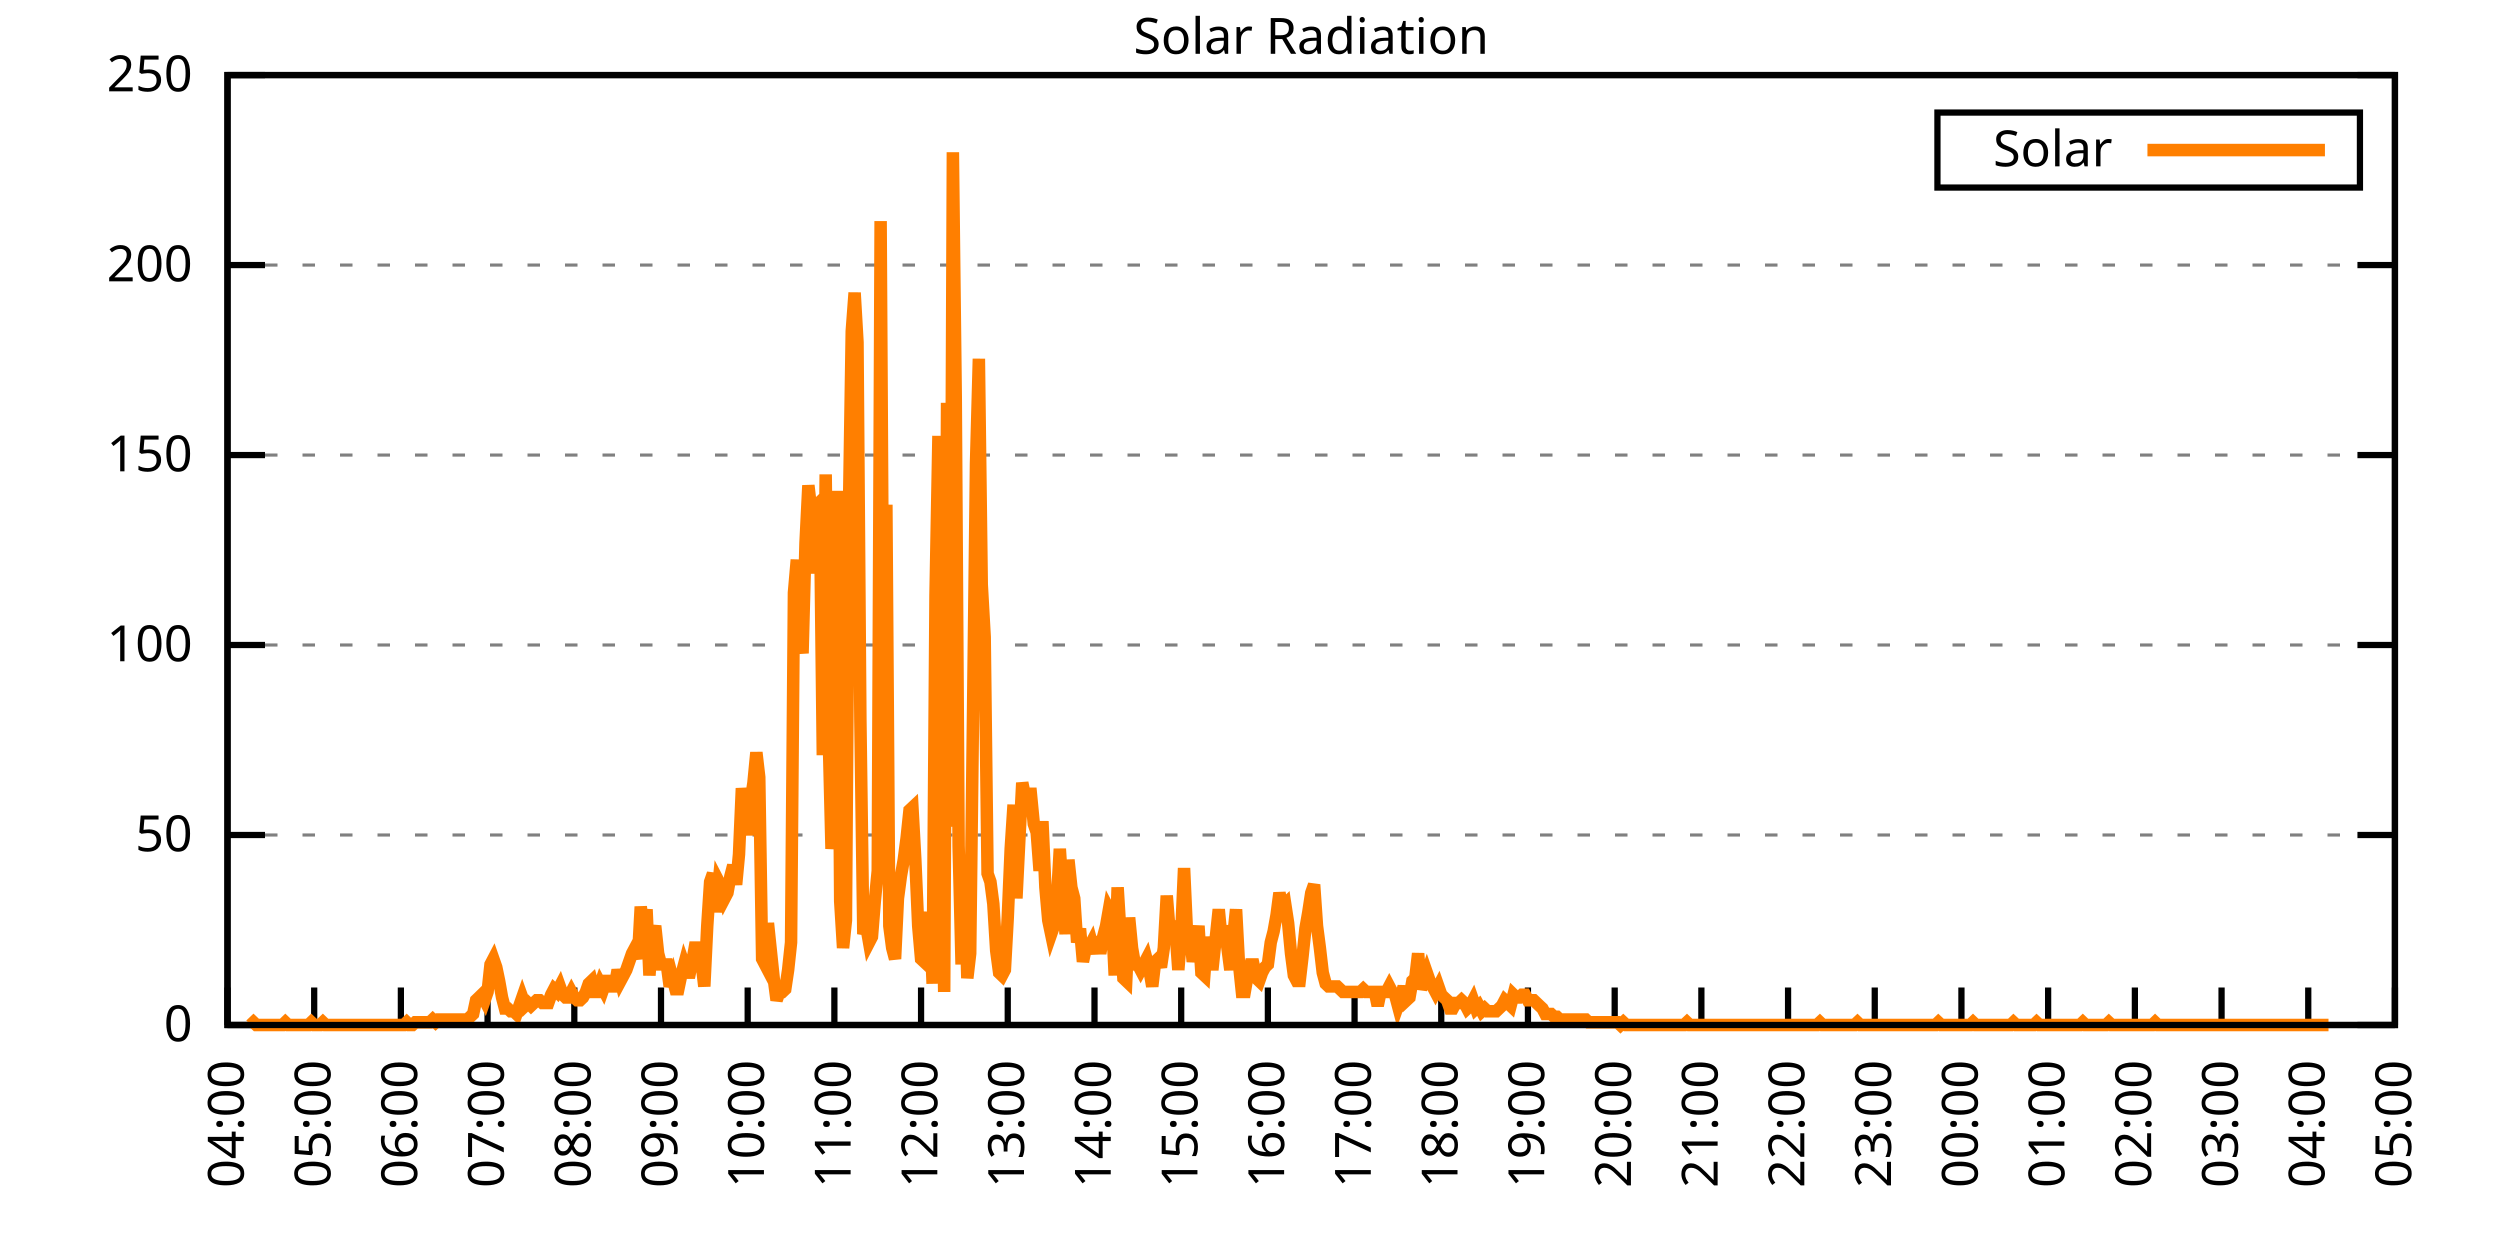
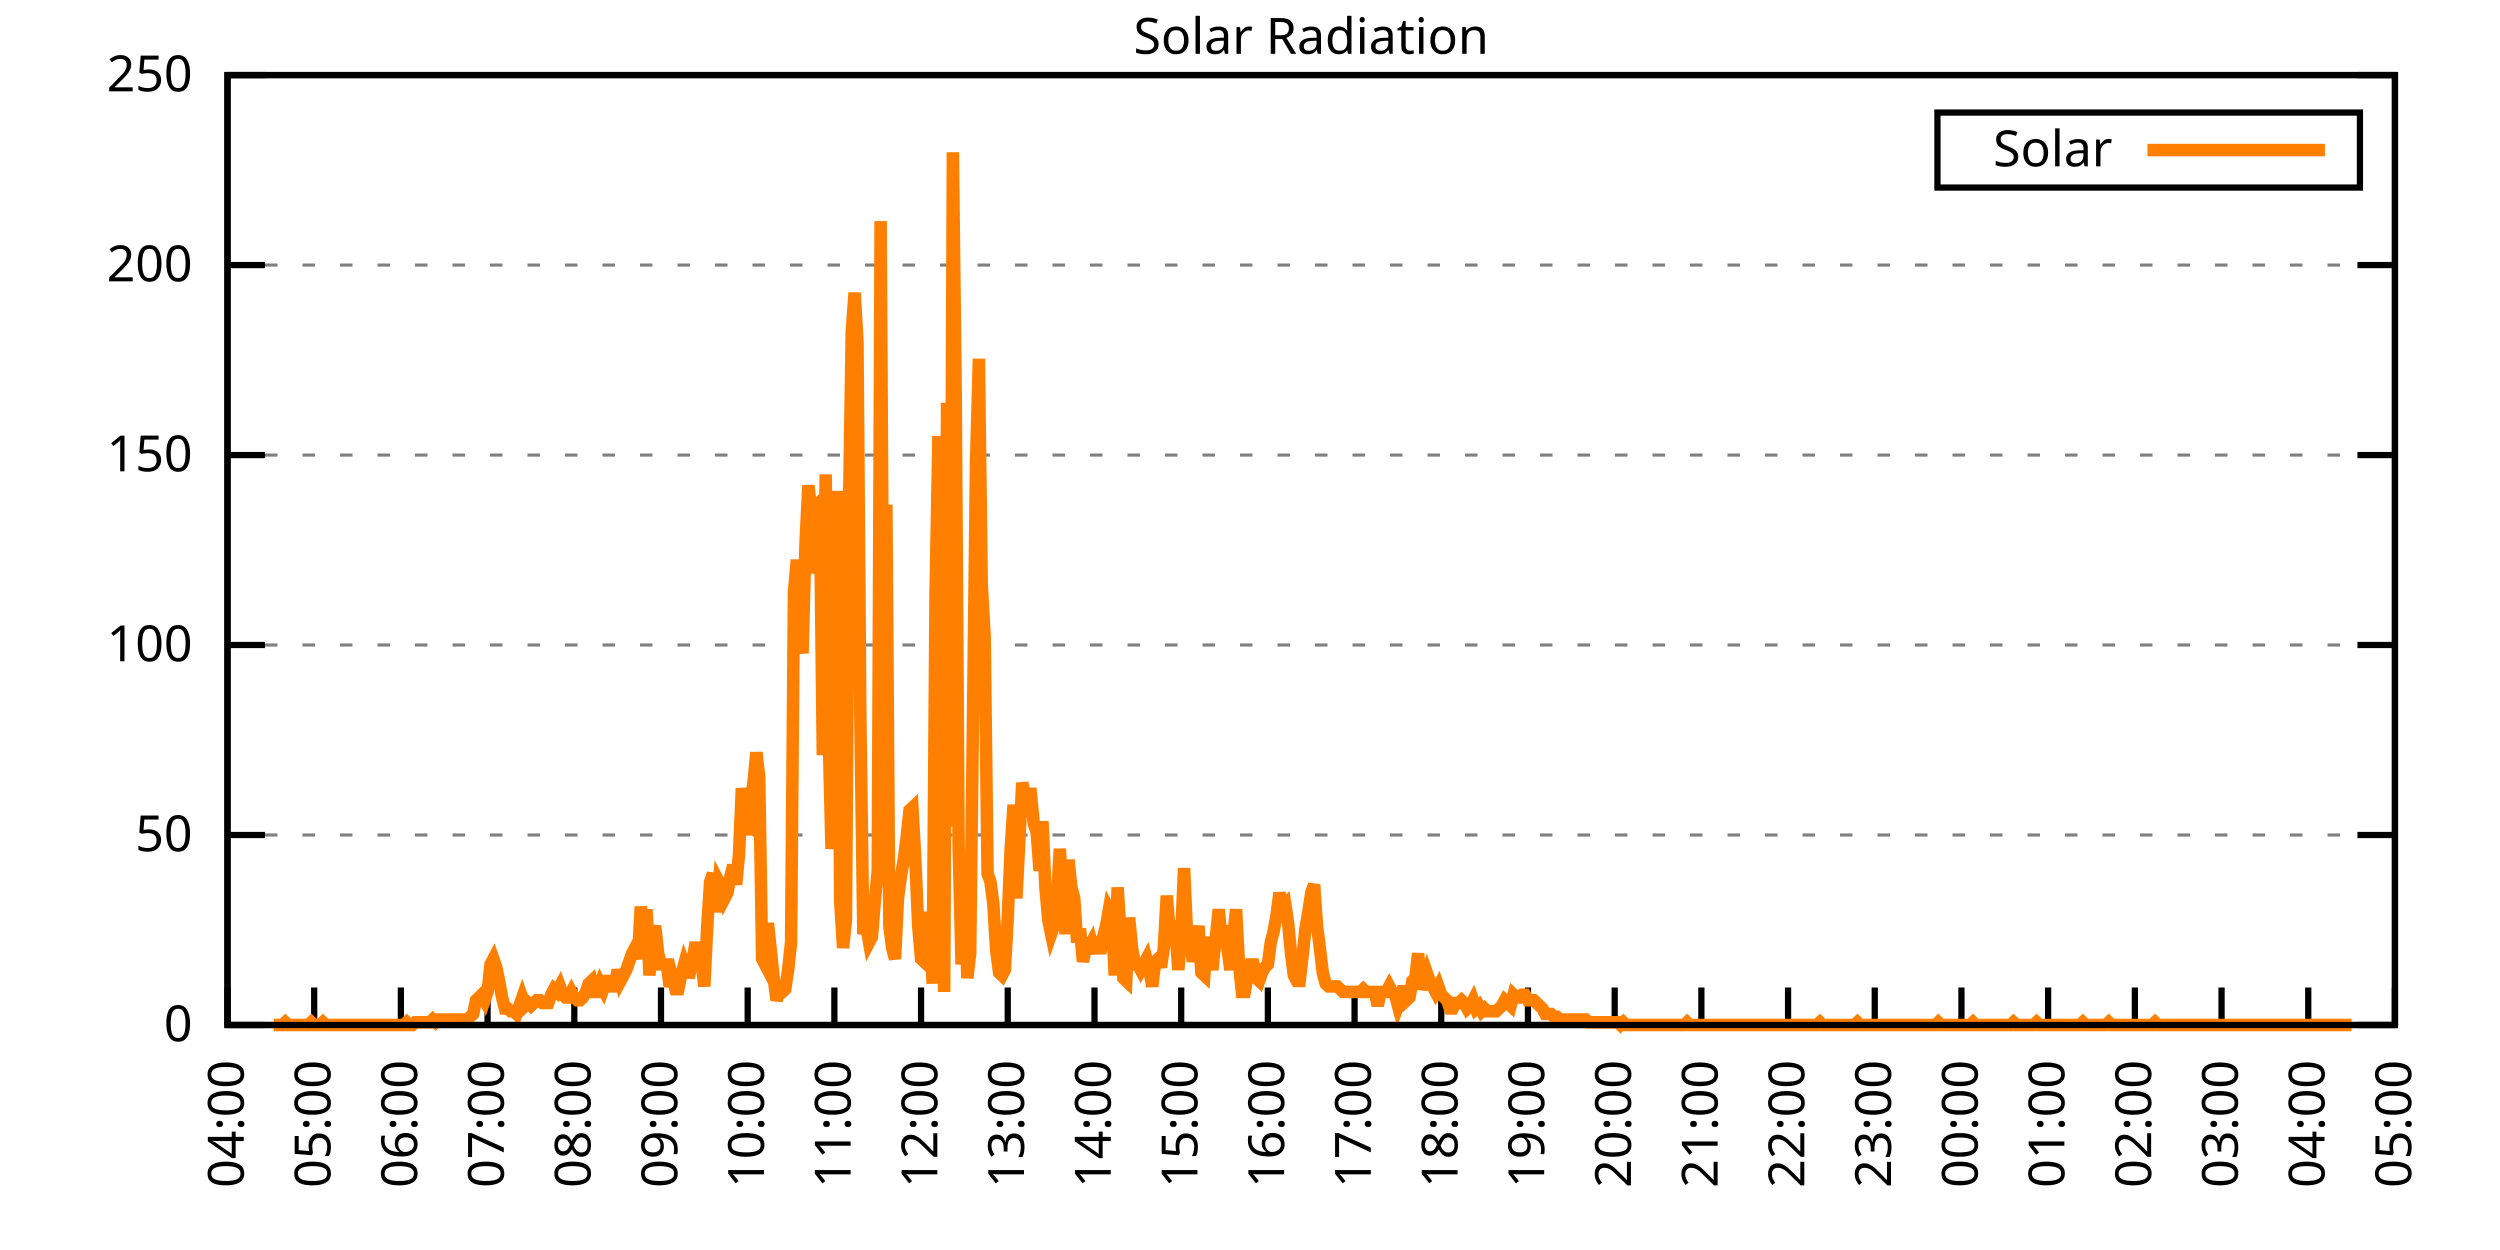
<svg xmlns="http://www.w3.org/2000/svg" xmlns:xlink="http://www.w3.org/1999/xlink" width="400" height="200" viewBox="0 0 400 200">
  <g id="gnuplot_canvas">
    <rect x="0" y="0" width="400" height="200" fill="none" />
    <defs>
      <circle id="gpDot" r="0.5" stroke-width="0.5" stroke="currentColor" />
      <path id="gpPt0" stroke-width="0.333" stroke="currentColor" d="M-1,0 h2 M0,-1 v2" />
      <path id="gpPt1" stroke-width="0.333" stroke="currentColor" d="M-1,-1 L1,1 M1,-1 L-1,1" />
      <path id="gpPt2" stroke-width="0.333" stroke="currentColor" d="M-1,0 L1,0 M0,-1 L0,1 M-1,-1 L1,1 M-1,1 L1,-1" />
      <rect id="gpPt3" stroke-width="0.333" stroke="currentColor" x="-1" y="-1" width="2" height="2" />
      <rect id="gpPt4" stroke-width="0.333" stroke="currentColor" fill="currentColor" x="-1" y="-1" width="2" height="2" />
      <circle id="gpPt5" stroke-width="0.333" stroke="currentColor" cx="0" cy="0" r="1" />
      <use xlink:href="#gpPt5" id="gpPt6" fill="currentColor" stroke="none" />
      <path id="gpPt7" stroke-width="0.333" stroke="currentColor" d="M0,-1.33 L-1.33,0.67 L1.33,0.67 z" />
      <use xlink:href="#gpPt7" id="gpPt8" fill="currentColor" stroke="none" />
      <use xlink:href="#gpPt7" id="gpPt9" stroke="currentColor" transform="rotate(180)" />
      <use xlink:href="#gpPt9" id="gpPt10" fill="currentColor" stroke="none" />
      <use xlink:href="#gpPt3" id="gpPt11" stroke="currentColor" transform="rotate(45)" />
      <use xlink:href="#gpPt11" id="gpPt12" fill="currentColor" stroke="none" />
      <path id="gpPt13" stroke-width="0.333" stroke="currentColor" d="M0,1.330 L1.265,0.411 L0.782,-1.067 L-0.782,-1.076 L-1.265,0.411 z" />
      <use xlink:href="#gpPt13" id="gpPt14" fill="currentColor" stroke="none" />
      <filter id="textbox" filterUnits="objectBoundingBox" x="0" y="0" height="1" width="1">
        <feFlood flood-color="white" flood-opacity="1" result="bgnd" />
        <feComposite in="SourceGraphic" in2="bgnd" operator="atop" />
      </filter>
      <filter id="greybox" filterUnits="objectBoundingBox" x="0" y="0" height="1" width="1">
        <feFlood flood-color="lightgrey" flood-opacity="1" result="grey" />
        <feComposite in="SourceGraphic" in2="grey" operator="atop" />
      </filter>
    </defs>
    <g fill="none" color="white" stroke="currentColor" stroke-width="1.00" stroke-linecap="butt" stroke-linejoin="miter">
</g>
    <g fill="none" color="black" stroke="currentColor" stroke-width="1.00" stroke-linecap="butt" stroke-linejoin="miter">
      <g stroke="none" shape-rendering="crispEdges">
        <polygon fill="rgb(255, 255, 255)" points="36.40,164.00 383.18,164.00 383.18,12.02 36.40,12.02 " />
      </g>
    </g>
    <g fill="none" color="black" stroke="currentColor" stroke-width="1.00" stroke-linecap="butt" stroke-linejoin="miter">
</g>
    <g fill="none" color="black" stroke="black" stroke-width="0.50" stroke-linecap="butt" stroke-linejoin="miter">
</g>
    <g fill="none" color="gray" stroke="currentColor" stroke-width="0.50" stroke-linecap="butt" stroke-linejoin="miter">
      <path stroke="gray" stroke-dasharray="2,4" class="gridline" d="M36.40,164.00 L383.19,164.00  " />
    </g>
    <g fill="none" color="gray" stroke="gray" stroke-width="1.00" stroke-linecap="butt" stroke-linejoin="miter">
</g>
    <g fill="none" color="black" stroke="currentColor" stroke-width="1.00" stroke-linecap="butt" stroke-linejoin="miter">
      <path stroke="black" d="M36.40,164.00 L42.40,164.00 M383.19,164.00 L377.19,164.00  " />
      <g transform="translate(30.80,166.60)" stroke="none" fill="black" font-family="Sans" font-size="8.00" text-anchor="end">
        <text>
          <tspan font-family="Sans"> 0</tspan>
        </text>
      </g>
    </g>
    <g fill="none" color="black" stroke="currentColor" stroke-width="1.00" stroke-linecap="butt" stroke-linejoin="miter">
</g>
    <g fill="none" color="black" stroke="black" stroke-width="0.50" stroke-linecap="butt" stroke-linejoin="miter">
</g>
    <g fill="none" color="gray" stroke="currentColor" stroke-width="0.50" stroke-linecap="butt" stroke-linejoin="miter">
      <path stroke="gray" stroke-dasharray="2,4" class="gridline" d="M36.40,133.60 L383.19,133.60  " />
    </g>
    <g fill="none" color="gray" stroke="gray" stroke-width="1.00" stroke-linecap="butt" stroke-linejoin="miter">
</g>
    <g fill="none" color="black" stroke="currentColor" stroke-width="1.00" stroke-linecap="butt" stroke-linejoin="miter">
      <path stroke="black" d="M36.40,133.60 L42.40,133.60 M383.19,133.60 L377.19,133.60  " />
      <g transform="translate(30.80,136.20)" stroke="none" fill="black" font-family="Sans" font-size="8.00" text-anchor="end">
        <text>
          <tspan font-family="Sans"> 50</tspan>
        </text>
      </g>
    </g>
    <g fill="none" color="black" stroke="currentColor" stroke-width="1.00" stroke-linecap="butt" stroke-linejoin="miter">
</g>
    <g fill="none" color="black" stroke="black" stroke-width="0.50" stroke-linecap="butt" stroke-linejoin="miter">
</g>
    <g fill="none" color="gray" stroke="currentColor" stroke-width="0.50" stroke-linecap="butt" stroke-linejoin="miter">
      <path stroke="gray" stroke-dasharray="2,4" class="gridline" d="M36.40,103.20 L383.19,103.20  " />
    </g>
    <g fill="none" color="gray" stroke="gray" stroke-width="1.00" stroke-linecap="butt" stroke-linejoin="miter">
</g>
    <g fill="none" color="black" stroke="currentColor" stroke-width="1.00" stroke-linecap="butt" stroke-linejoin="miter">
      <path stroke="black" d="M36.40,103.20 L42.40,103.20 M383.19,103.20 L377.19,103.20  " />
      <g transform="translate(30.80,105.80)" stroke="none" fill="black" font-family="Sans" font-size="8.00" text-anchor="end">
        <text>
          <tspan font-family="Sans"> 100</tspan>
        </text>
      </g>
    </g>
    <g fill="none" color="black" stroke="currentColor" stroke-width="1.00" stroke-linecap="butt" stroke-linejoin="miter">
</g>
    <g fill="none" color="black" stroke="black" stroke-width="0.50" stroke-linecap="butt" stroke-linejoin="miter">
</g>
    <g fill="none" color="gray" stroke="currentColor" stroke-width="0.50" stroke-linecap="butt" stroke-linejoin="miter">
      <path stroke="gray" stroke-dasharray="2,4" class="gridline" d="M36.40,72.81 L383.19,72.81  " />
    </g>
    <g fill="none" color="gray" stroke="gray" stroke-width="1.00" stroke-linecap="butt" stroke-linejoin="miter">
</g>
    <g fill="none" color="black" stroke="currentColor" stroke-width="1.00" stroke-linecap="butt" stroke-linejoin="miter">
      <path stroke="black" d="M36.40,72.81 L42.40,72.81 M383.19,72.81 L377.19,72.81  " />
      <g transform="translate(30.80,75.41)" stroke="none" fill="black" font-family="Sans" font-size="8.00" text-anchor="end">
        <text>
          <tspan font-family="Sans"> 150</tspan>
        </text>
      </g>
    </g>
    <g fill="none" color="black" stroke="currentColor" stroke-width="1.00" stroke-linecap="butt" stroke-linejoin="miter">
</g>
    <g fill="none" color="black" stroke="black" stroke-width="0.50" stroke-linecap="butt" stroke-linejoin="miter">
</g>
    <g fill="none" color="gray" stroke="currentColor" stroke-width="0.50" stroke-linecap="butt" stroke-linejoin="miter">
      <path stroke="gray" stroke-dasharray="2,4" class="gridline" d="M36.40,42.41 L383.19,42.41  " />
    </g>
    <g fill="none" color="gray" stroke="gray" stroke-width="1.00" stroke-linecap="butt" stroke-linejoin="miter">
</g>
    <g fill="none" color="black" stroke="currentColor" stroke-width="1.00" stroke-linecap="butt" stroke-linejoin="miter">
      <path stroke="black" d="M36.40,42.41 L42.40,42.41 M383.19,42.41 L377.19,42.41  " />
      <g transform="translate(30.80,45.01)" stroke="none" fill="black" font-family="Sans" font-size="8.00" text-anchor="end">
        <text>
          <tspan font-family="Sans"> 200</tspan>
        </text>
      </g>
    </g>
    <g fill="none" color="black" stroke="currentColor" stroke-width="1.00" stroke-linecap="butt" stroke-linejoin="miter">
</g>
    <g fill="none" color="black" stroke="black" stroke-width="0.50" stroke-linecap="butt" stroke-linejoin="miter">
</g>
    <g fill="none" color="gray" stroke="currentColor" stroke-width="0.50" stroke-linecap="butt" stroke-linejoin="miter">
      <path stroke="gray" stroke-dasharray="2,4" class="gridline" d="M36.40,12.01 L383.19,12.01  " />
    </g>
    <g fill="none" color="gray" stroke="gray" stroke-width="1.00" stroke-linecap="butt" stroke-linejoin="miter">
</g>
    <g fill="none" color="black" stroke="currentColor" stroke-width="1.00" stroke-linecap="butt" stroke-linejoin="miter">
      <path stroke="black" d="M36.40,12.01 L42.40,12.01 M383.19,12.01 L377.19,12.01  " />
      <g transform="translate(30.80,14.61)" stroke="none" fill="black" font-family="Sans" font-size="8.00" text-anchor="end">
        <text>
          <tspan font-family="Sans"> 250</tspan>
        </text>
      </g>
    </g>
    <g fill="none" color="black" stroke="currentColor" stroke-width="1.00" stroke-linecap="butt" stroke-linejoin="miter">
      <path stroke="black" d="M36.40,164.00 L36.40,158.00  " />
      <g transform="translate(39.00,169.60) rotate(270.00)" stroke="none" fill="black" font-family="Sans" font-size="8.00" text-anchor="end">
        <text>
          <tspan font-family="Sans">04:00</tspan>
        </text>
      </g>
    </g>
    <g fill="none" color="black" stroke="currentColor" stroke-width="1.00" stroke-linecap="butt" stroke-linejoin="miter">
      <path stroke="black" d="M50.27,164.00 L50.27,158.00  " />
      <g transform="translate(52.87,169.60) rotate(270.00)" stroke="none" fill="black" font-family="Sans" font-size="8.00" text-anchor="end">
        <text>
          <tspan font-family="Sans">05:00</tspan>
        </text>
      </g>
    </g>
    <g fill="none" color="black" stroke="currentColor" stroke-width="1.00" stroke-linecap="butt" stroke-linejoin="miter">
      <path stroke="black" d="M64.14,164.00 L64.14,158.00  " />
      <g transform="translate(66.74,169.60) rotate(270.00)" stroke="none" fill="black" font-family="Sans" font-size="8.00" text-anchor="end">
        <text>
          <tspan font-family="Sans">06:00</tspan>
        </text>
      </g>
    </g>
    <g fill="none" color="black" stroke="currentColor" stroke-width="1.00" stroke-linecap="butt" stroke-linejoin="miter">
      <path stroke="black" d="M78.01,164.00 L78.01,158.00  " />
      <g transform="translate(80.61,169.60) rotate(270.00)" stroke="none" fill="black" font-family="Sans" font-size="8.00" text-anchor="end">
        <text>
          <tspan font-family="Sans">07:00</tspan>
        </text>
      </g>
    </g>
    <g fill="none" color="black" stroke="currentColor" stroke-width="1.00" stroke-linecap="butt" stroke-linejoin="miter">
      <path stroke="black" d="M91.89,164.00 L91.89,158.00  " />
      <g transform="translate(94.49,169.60) rotate(270.00)" stroke="none" fill="black" font-family="Sans" font-size="8.00" text-anchor="end">
        <text>
          <tspan font-family="Sans">08:00</tspan>
        </text>
      </g>
    </g>
    <g fill="none" color="black" stroke="currentColor" stroke-width="1.00" stroke-linecap="butt" stroke-linejoin="miter">
      <path stroke="black" d="M105.76,164.00 L105.76,158.00  " />
      <g transform="translate(108.36,169.60) rotate(270.00)" stroke="none" fill="black" font-family="Sans" font-size="8.00" text-anchor="end">
        <text>
          <tspan font-family="Sans">09:00</tspan>
        </text>
      </g>
    </g>
    <g fill="none" color="black" stroke="currentColor" stroke-width="1.00" stroke-linecap="butt" stroke-linejoin="miter">
      <path stroke="black" d="M119.63,164.00 L119.63,158.00  " />
      <g transform="translate(122.23,169.60) rotate(270.00)" stroke="none" fill="black" font-family="Sans" font-size="8.00" text-anchor="end">
        <text>
          <tspan font-family="Sans">10:00</tspan>
        </text>
      </g>
    </g>
    <g fill="none" color="black" stroke="currentColor" stroke-width="1.00" stroke-linecap="butt" stroke-linejoin="miter">
      <path stroke="black" d="M133.50,164.00 L133.50,158.00  " />
      <g transform="translate(136.10,169.60) rotate(270.00)" stroke="none" fill="black" font-family="Sans" font-size="8.00" text-anchor="end">
        <text>
          <tspan font-family="Sans">11:00</tspan>
        </text>
      </g>
    </g>
    <g fill="none" color="black" stroke="currentColor" stroke-width="1.00" stroke-linecap="butt" stroke-linejoin="miter">
      <path stroke="black" d="M147.37,164.00 L147.37,158.00  " />
      <g transform="translate(149.97,169.60) rotate(270.00)" stroke="none" fill="black" font-family="Sans" font-size="8.00" text-anchor="end">
        <text>
          <tspan font-family="Sans">12:00</tspan>
        </text>
      </g>
    </g>
    <g fill="none" color="black" stroke="currentColor" stroke-width="1.00" stroke-linecap="butt" stroke-linejoin="miter">
      <path stroke="black" d="M161.24,164.00 L161.24,158.00  " />
      <g transform="translate(163.84,169.60) rotate(270.00)" stroke="none" fill="black" font-family="Sans" font-size="8.00" text-anchor="end">
        <text>
          <tspan font-family="Sans">13:00</tspan>
        </text>
      </g>
    </g>
    <g fill="none" color="black" stroke="currentColor" stroke-width="1.00" stroke-linecap="butt" stroke-linejoin="miter">
      <path stroke="black" d="M175.12,164.00 L175.12,158.00  " />
      <g transform="translate(177.72,169.60) rotate(270.00)" stroke="none" fill="black" font-family="Sans" font-size="8.00" text-anchor="end">
        <text>
          <tspan font-family="Sans">14:00</tspan>
        </text>
      </g>
    </g>
    <g fill="none" color="black" stroke="currentColor" stroke-width="1.00" stroke-linecap="butt" stroke-linejoin="miter">
      <path stroke="black" d="M188.99,164.00 L188.99,158.00  " />
      <g transform="translate(191.59,169.60) rotate(270.00)" stroke="none" fill="black" font-family="Sans" font-size="8.00" text-anchor="end">
        <text>
          <tspan font-family="Sans">15:00</tspan>
        </text>
      </g>
    </g>
    <g fill="none" color="black" stroke="currentColor" stroke-width="1.00" stroke-linecap="butt" stroke-linejoin="miter">
      <path stroke="black" d="M202.86,164.00 L202.86,158.00  " />
      <g transform="translate(205.46,169.60) rotate(270.00)" stroke="none" fill="black" font-family="Sans" font-size="8.00" text-anchor="end">
        <text>
          <tspan font-family="Sans">16:00</tspan>
        </text>
      </g>
    </g>
    <g fill="none" color="black" stroke="currentColor" stroke-width="1.00" stroke-linecap="butt" stroke-linejoin="miter">
      <path stroke="black" d="M216.73,164.00 L216.73,158.00  " />
      <g transform="translate(219.33,169.60) rotate(270.00)" stroke="none" fill="black" font-family="Sans" font-size="8.00" text-anchor="end">
        <text>
          <tspan font-family="Sans">17:00</tspan>
        </text>
      </g>
    </g>
    <g fill="none" color="black" stroke="currentColor" stroke-width="1.00" stroke-linecap="butt" stroke-linejoin="miter">
      <path stroke="black" d="M230.60,164.00 L230.60,158.00  " />
      <g transform="translate(233.20,169.60) rotate(270.00)" stroke="none" fill="black" font-family="Sans" font-size="8.00" text-anchor="end">
        <text>
          <tspan font-family="Sans">18:00</tspan>
        </text>
      </g>
    </g>
    <g fill="none" color="black" stroke="currentColor" stroke-width="1.00" stroke-linecap="butt" stroke-linejoin="miter">
      <path stroke="black" d="M244.47,164.00 L244.47,158.00  " />
      <g transform="translate(247.07,169.60) rotate(270.00)" stroke="none" fill="black" font-family="Sans" font-size="8.00" text-anchor="end">
        <text>
          <tspan font-family="Sans">19:00</tspan>
        </text>
      </g>
    </g>
    <g fill="none" color="black" stroke="currentColor" stroke-width="1.00" stroke-linecap="butt" stroke-linejoin="miter">
      <path stroke="black" d="M258.35,164.00 L258.35,158.00  " />
      <g transform="translate(260.95,169.60) rotate(270.00)" stroke="none" fill="black" font-family="Sans" font-size="8.00" text-anchor="end">
        <text>
          <tspan font-family="Sans">20:00</tspan>
        </text>
      </g>
    </g>
    <g fill="none" color="black" stroke="currentColor" stroke-width="1.00" stroke-linecap="butt" stroke-linejoin="miter">
      <path stroke="black" d="M272.22,164.00 L272.22,158.00  " />
      <g transform="translate(274.82,169.60) rotate(270.00)" stroke="none" fill="black" font-family="Sans" font-size="8.00" text-anchor="end">
        <text>
          <tspan font-family="Sans">21:00</tspan>
        </text>
      </g>
    </g>
    <g fill="none" color="black" stroke="currentColor" stroke-width="1.00" stroke-linecap="butt" stroke-linejoin="miter">
      <path stroke="black" d="M286.09,164.00 L286.09,158.00  " />
      <g transform="translate(288.69,169.60) rotate(270.00)" stroke="none" fill="black" font-family="Sans" font-size="8.00" text-anchor="end">
        <text>
          <tspan font-family="Sans">22:00</tspan>
        </text>
      </g>
    </g>
    <g fill="none" color="black" stroke="currentColor" stroke-width="1.00" stroke-linecap="butt" stroke-linejoin="miter">
      <path stroke="black" d="M299.96,164.00 L299.96,158.00  " />
      <g transform="translate(302.56,169.60) rotate(270.00)" stroke="none" fill="black" font-family="Sans" font-size="8.00" text-anchor="end">
        <text>
          <tspan font-family="Sans">23:00</tspan>
        </text>
      </g>
    </g>
    <g fill="none" color="black" stroke="currentColor" stroke-width="1.00" stroke-linecap="butt" stroke-linejoin="miter">
      <path stroke="black" d="M313.83,164.00 L313.83,158.00  " />
      <g transform="translate(316.43,169.60) rotate(270.00)" stroke="none" fill="black" font-family="Sans" font-size="8.00" text-anchor="end">
        <text>
          <tspan font-family="Sans">00:00</tspan>
        </text>
      </g>
    </g>
    <g fill="none" color="black" stroke="currentColor" stroke-width="1.00" stroke-linecap="butt" stroke-linejoin="miter">
      <path stroke="black" d="M327.70,164.00 L327.70,158.00  " />
      <g transform="translate(330.30,169.60) rotate(270.00)" stroke="none" fill="black" font-family="Sans" font-size="8.00" text-anchor="end">
        <text>
          <tspan font-family="Sans">01:00</tspan>
        </text>
      </g>
    </g>
    <g fill="none" color="black" stroke="currentColor" stroke-width="1.00" stroke-linecap="butt" stroke-linejoin="miter">
      <path stroke="black" d="M341.58,164.00 L341.58,158.00  " />
      <g transform="translate(344.18,169.60) rotate(270.00)" stroke="none" fill="black" font-family="Sans" font-size="8.00" text-anchor="end">
        <text>
          <tspan font-family="Sans">02:00</tspan>
        </text>
      </g>
    </g>
    <g fill="none" color="black" stroke="currentColor" stroke-width="1.00" stroke-linecap="butt" stroke-linejoin="miter">
      <path stroke="black" d="M355.45,164.00 L355.45,158.00  " />
      <g transform="translate(358.05,169.60) rotate(270.00)" stroke="none" fill="black" font-family="Sans" font-size="8.00" text-anchor="end">
        <text>
          <tspan font-family="Sans">03:00</tspan>
        </text>
      </g>
    </g>
    <g fill="none" color="black" stroke="currentColor" stroke-width="1.00" stroke-linecap="butt" stroke-linejoin="miter">
      <path stroke="black" d="M369.32,164.00 L369.32,158.00  " />
      <g transform="translate(371.92,169.60) rotate(270.00)" stroke="none" fill="black" font-family="Sans" font-size="8.00" text-anchor="end">
        <text>
          <tspan font-family="Sans">04:00</tspan>
        </text>
      </g>
    </g>
    <g fill="none" color="black" stroke="currentColor" stroke-width="1.00" stroke-linecap="butt" stroke-linejoin="miter">
      <path stroke="black" d="M383.19,164.00 L383.19,158.00  " />
      <g transform="translate(385.79,169.60) rotate(270.00)" stroke="none" fill="black" font-family="Sans" font-size="8.00" text-anchor="end">
        <text>
          <tspan font-family="Sans">05:00</tspan>
        </text>
      </g>
    </g>
    <g fill="none" color="black" stroke="currentColor" stroke-width="1.00" stroke-linecap="butt" stroke-linejoin="miter">
</g>
    <g fill="none" color="black" stroke="currentColor" stroke-width="1.00" stroke-linecap="butt" stroke-linejoin="miter">
      <path stroke="black" d="M36.40,12.01 L36.40,164.00 L383.19,164.00 L383.19,12.01 L36.40,12.01 Z  " />
    </g>
    <g fill="none" color="black" stroke="currentColor" stroke-width="1.00" stroke-linecap="butt" stroke-linejoin="miter">
</g>
    <g fill="none" color="black" stroke="currentColor" stroke-width="1.00" stroke-linecap="butt" stroke-linejoin="miter">
      <path stroke="black" d="M309.99,30.01 L309.99,18.01 L377.59,18.01 L377.59,30.01 L309.99,30.01 Z  " />
    </g>
    <g id="Solar_Radiation_plot_1">
      <g fill="none" color="white" stroke="black" stroke-width="2.00" stroke-linecap="butt" stroke-linejoin="miter">
</g>
      <g fill="none" color="black" stroke="currentColor" stroke-width="2.00" stroke-linecap="butt" stroke-linejoin="miter">
        <g transform="translate(337.99,26.61)" stroke="none" fill="black" font-family="Sans" font-size="8.00" text-anchor="end">
          <text>
            <tspan font-family="Sans">Solar</tspan>
          </text>
        </g>
      </g>
      <g fill="none" color="black" stroke="currentColor" stroke-width="2.00" stroke-linecap="butt" stroke-linejoin="miter">
-         <path stroke="rgb(255, 127,   0)" d="M343.59,24.01 L371.99,24.01 M40.10,164.00 L40.56,163.56 L41.02,164.00 L41.49,164.00 L41.95,164.00 L42.41,164.00   L42.87,164.00 L43.34,164.00 L43.80,164.00 L44.26,164.00 L44.72,164.00 L45.19,164.00 L45.65,163.56 L46.11,164.00   L46.57,164.00 L47.03,164.00 L47.50,164.00 L47.96,164.00 L48.42,164.00 L48.88,164.00 L49.35,164.00 L49.81,163.56   L50.27,164.00 L50.73,164.00 L51.20,164.00 L51.66,163.56 L52.12,164.00 L52.58,164.00 L53.05,164.00 L53.51,164.00   L53.97,164.00 L54.43,164.00 L54.90,164.00 L55.36,164.00 L55.82,164.00 L56.28,164.00 L56.75,164.00 L57.21,164.00   L57.67,164.00 L58.13,164.00 L58.59,164.00 L59.06,164.00 L59.52,164.00 L59.98,164.00 L60.44,164.00 L60.91,164.00   L61.37,164.00 L61.83,164.00 L62.29,164.00 L62.76,164.00 L63.22,164.00 L63.68,164.00 L64.14,164.00 L64.61,164.00   L65.07,163.56 L65.53,164.00 L65.99,164.00 L66.46,163.56 L66.92,163.56 L67.38,163.56 L67.84,163.56 L68.30,163.56   L68.77,163.56 L69.23,163.12 L69.69,163.56 L70.15,163.12 L70.62,163.12 L71.08,163.12 L71.54,163.12 L72.00,163.12   L72.47,163.12 L72.93,163.12 L73.39,163.12 L73.85,163.12 L74.32,163.12 L74.78,163.12 L75.24,162.68 L75.70,162.24   L76.17,160.04 L76.63,159.60 L77.09,159.15 L77.55,160.04 L78.01,158.71 L78.48,154.31 L78.94,153.43 L79.40,154.75   L79.86,156.95 L80.33,159.60 L80.79,161.36 L81.25,161.36 L81.71,161.80 L82.18,161.80 L82.64,162.24 L83.10,160.92   L83.56,159.60 L84.03,160.92 L84.49,160.48 L84.95,160.92 L85.41,160.48 L85.88,160.04 L86.34,160.04 L86.80,160.48   L87.26,160.48 L87.72,160.48 L88.19,159.15 L88.65,158.27 L89.11,158.71 L89.57,157.83 L90.04,159.15 L90.50,159.60   L90.96,159.60 L91.42,158.71 L91.89,159.60 L92.35,160.04 L92.81,160.04 L93.27,159.60 L93.74,158.71 L94.20,157.39   L94.66,156.95 L95.12,158.71 L95.59,158.71 L96.05,157.39 L96.51,158.27 L96.97,156.95 L97.44,156.95 L97.90,157.83   L98.36,157.83 L98.82,155.19 L99.28,156.95 L99.75,156.07 L100.21,155.19 L100.67,153.87 L101.13,152.55 L101.60,151.67   L102.06,153.43 L102.52,145.06 L102.98,149.02 L103.45,145.50 L103.91,156.07 L104.37,149.90 L104.83,148.14 L105.30,152.55   L105.76,154.31 L106.22,154.31 L106.68,154.31 L107.15,157.83 L107.61,156.51 L108.07,158.27 L108.53,158.27 L108.99,156.07   L109.46,154.31 L109.92,155.63 L110.38,155.63 L110.84,153.43 L111.31,150.79 L111.77,153.43 L112.23,153.87 L112.69,157.83   L113.16,148.14 L113.62,141.09 L114.08,139.77 L114.54,145.94 L115.01,141.09 L115.47,141.98 L115.93,143.74 L116.39,142.86   L116.86,140.21 L117.32,138.45 L117.78,141.54 L118.24,136.69 L118.70,126.12 L119.17,129.64 L119.63,133.61 L120.09,128.32   L120.55,125.24 L121.02,120.39 L121.48,124.36 L121.94,153.43 L122.40,154.31 L122.87,147.70 L123.33,152.11 L123.79,156.51   L124.25,160.04 L124.72,158.71 L125.18,158.71 L125.64,158.27 L126.10,155.19 L126.57,150.79 L127.03,94.84 L127.49,89.56   L127.95,101.45 L128.41,104.53 L128.88,86.91 L129.34,77.66 L129.80,81.63 L130.26,81.19 L130.73,91.76 L131.19,81.19   L131.65,120.83 L132.11,75.90 L132.58,117.31 L133.04,135.81 L133.50,131.84 L133.96,78.54 L134.43,144.18 L134.89,151.67   L135.35,147.26 L135.81,82.95 L136.28,53.00 L136.74,46.83 L137.20,54.76 L137.66,115.11 L138.13,149.46 L138.59,148.14   L139.05,150.79 L139.51,149.90 L139.97,144.18 L140.44,139.33 L140.90,35.38 L141.36,114.67 L141.82,80.75 L142.29,148.14   L142.75,151.67 L143.21,153.43 L143.67,143.74 L144.14,140.21 L144.60,137.57 L145.06,134.05 L145.52,129.64 L145.99,129.20   L146.45,137.57 L146.91,148.14 L147.37,153.43 L147.84,153.87 L148.30,149.90 L148.76,145.94 L149.22,157.39 L149.68,95.28   L150.15,69.74 L150.61,130.08 L151.07,158.71 L151.53,64.45 L152.00,132.28 L152.46,24.36 L152.92,63.57 L153.38,135.37   L153.85,154.31 L154.31,139.77 L154.77,156.51 L155.23,152.55 L155.70,112.90 L156.16,74.14 L156.62,57.40 L157.08,93.52   L157.55,101.89 L158.01,139.77 L158.47,141.09 L158.93,144.62 L159.39,152.11 L159.86,155.63 L160.32,156.07 L160.78,155.19   L161.24,146.82 L161.71,135.81 L162.17,128.76 L162.63,143.74 L163.09,134.49 L163.56,125.24 L164.02,127.44 L164.48,127.00   L164.94,127.00 L165.41,131.84 L165.87,133.17 L166.33,139.33 L166.79,131.40 L167.26,141.98 L167.72,147.26 L168.18,149.46   L168.64,148.14 L169.10,144.18 L169.57,135.81 L170.03,142.86 L170.49,149.46 L170.95,137.57 L171.42,141.98 L171.88,143.74   L172.34,150.79 L172.80,148.58 L173.27,153.87 L173.73,151.67 L174.19,151.67 L174.65,150.79 L175.12,152.55 L175.58,149.90   L176.04,152.55 L176.50,149.90 L176.97,148.14 L177.43,145.50 L177.89,146.38 L178.35,156.07 L178.82,141.98 L179.28,149.46   L179.74,156.51 L180.20,156.95 L180.66,146.82 L181.13,151.67 L181.59,154.31 L182.05,154.31 L182.51,155.19 L182.98,154.31   L183.44,153.43 L183.90,155.19 L184.36,157.83 L184.83,153.87 L185.29,153.43 L185.75,154.75 L186.21,151.67 L186.68,143.30   L187.14,149.02 L187.60,149.02 L188.06,148.58 L188.53,155.19 L188.99,149.46 L189.45,138.89 L189.91,149.02 L190.37,149.02   L190.84,153.87 L191.30,151.23 L191.76,148.14 L192.22,155.63 L192.69,156.07 L193.15,149.90 L193.61,154.31 L194.07,154.31   L194.54,149.90 L195.00,145.50 L195.46,150.34 L195.92,148.14 L196.39,151.67 L196.85,155.19 L197.31,149.90 L197.77,145.50   L198.24,154.31 L198.70,158.71 L199.16,158.71 L199.62,156.07 L200.08,154.31 L200.55,154.31 L201.01,156.51 L201.47,156.95   L201.93,155.63 L202.40,154.75 L202.86,154.31 L203.32,150.79 L203.78,149.02 L204.25,146.38 L204.71,142.86 L205.17,145.06   L205.63,144.62 L206.10,147.70 L206.56,152.55 L207.02,156.07 L207.48,156.95 L207.95,156.95 L208.41,152.99 L208.87,148.58   L209.33,145.94 L209.80,142.86 L210.26,141.54 L210.72,148.14 L211.18,151.67 L211.64,155.63 L212.11,157.39 L212.57,157.83   L213.03,157.83 L213.49,157.83 L213.96,157.83 L214.42,158.27 L214.88,158.71 L215.34,158.71 L215.81,158.71 L216.27,158.71   L216.73,158.71 L217.19,158.71 L217.66,158.71 L218.12,158.27 L218.58,158.71 L219.04,158.71 L219.51,158.71 L219.97,158.71   L220.43,160.92 L220.89,158.71 L221.35,158.71 L221.82,158.71 L222.28,157.83 L222.74,158.71 L223.20,159.15 L223.67,160.92   L224.13,159.60 L224.59,157.83 L225.05,160.04 L225.52,159.60 L225.98,156.95 L226.44,156.51 L226.90,152.55 L227.37,158.27   L227.83,156.95 L228.29,155.63 L228.75,156.95 L229.22,157.83 L229.68,158.71 L230.14,157.83 L230.60,159.15 L231.06,159.60   L231.53,160.04 L231.99,161.36 L232.45,161.36 L232.91,160.48 L233.38,160.48 L233.84,160.04 L234.30,160.48 L234.76,161.36   L235.23,160.92 L235.69,160.04 L236.15,161.36 L236.61,160.92 L237.08,161.80 L237.54,161.36 L238.00,161.80 L238.46,161.80   L238.93,161.80 L239.39,161.80 L239.85,161.36 L240.31,160.92 L240.77,160.04 L241.24,160.48 L241.70,160.92 L242.16,159.15   L242.62,159.60 L243.09,159.60 L243.55,159.15 L244.01,159.15 L244.47,160.04 L244.94,160.04 L245.40,160.04 L245.86,160.48   L246.32,160.92 L246.79,161.36 L247.25,162.24 L247.71,162.24 L248.17,162.24 L248.64,162.68 L249.10,162.68 L249.56,163.12   L250.02,163.12 L250.49,163.12 L250.95,163.12 L251.41,163.12 L251.87,163.12 L252.33,163.12 L252.80,163.12 L253.26,163.12   L253.72,163.12 L254.18,163.56 L254.65,163.56 L255.11,163.56 L255.57,163.56 L256.03,163.56 L256.50,163.56 L256.96,163.56   L257.42,163.56 L257.88,163.56 L258.35,163.56 L258.81,163.56 L259.27,164.00 L259.73,163.56 L260.20,164.00 L260.66,164.00   L261.12,164.00 L261.58,164.00 L262.04,164.00 L262.51,164.00 L262.97,164.00 L263.43,164.00 L263.89,164.00 L264.36,164.00   L264.82,164.00 L265.28,164.00 L265.74,164.00 L266.21,164.00 L266.67,164.00 L267.13,164.00 L267.59,164.00 L268.06,164.00   L268.52,164.00 L268.98,164.00 L269.44,164.00 L269.91,163.56 L270.37,164.00 L270.83,164.00 L271.29,164.00 L271.75,164.00   L272.22,164.00 L272.68,164.00 L273.14,164.00 L273.60,164.00 L274.07,164.00 L274.53,164.00 L274.99,164.00 L275.45,164.00   L275.92,164.00 L276.38,164.00 L276.84,164.00 L277.30,164.00 L277.77,164.00 L278.23,164.00 L278.69,164.00 L279.15,164.00   L279.62,164.00 L280.08,164.00 L280.54,164.00 L281.00,164.00 L281.46,164.00 L281.93,164.00 L282.39,164.00 L282.85,164.00   L283.31,164.00 L283.78,164.00 L284.24,164.00 L284.70,164.00 L285.16,164.00 L285.63,164.00 L286.09,164.00 L286.55,164.00   L287.01,164.00 L287.48,164.00 L287.94,164.00 L288.40,164.00 L288.86,164.00 L289.33,164.00 L289.79,164.00 L290.25,164.00   L290.71,164.00 L291.18,163.56 L291.64,164.00 L292.10,164.00 L292.56,164.00 L293.02,164.00 L293.49,164.00 L293.95,164.00   L294.41,164.00 L294.87,164.00 L295.34,164.00 L295.80,164.00 L296.26,164.00 L296.72,164.00 L297.19,163.56 L297.65,164.00   L298.11,164.00 L298.57,164.00 L299.04,164.00 L299.50,164.00 L299.96,164.00 L300.42,164.00 L300.89,164.00 L301.35,164.00   L301.81,164.00 L302.27,164.00 L302.73,164.00 L303.20,164.00 L303.66,164.00 L304.12,164.00 L304.58,164.00 L305.05,164.00   L305.51,164.00 L305.97,164.00 L306.43,164.00 L306.90,164.00 L307.36,164.00 L307.82,164.00 L308.28,164.00 L308.75,164.00   L309.21,164.00 L309.67,164.00 L310.13,163.56 L310.60,164.00 L311.06,164.00 L311.52,164.00 L311.98,164.00 L312.44,164.00   L312.91,164.00 L313.37,164.00 L313.83,164.00 L314.29,164.00 L314.76,164.00 L315.22,164.00 L315.68,163.56 L316.14,164.00   L316.61,164.00 L317.07,164.00 L317.53,164.00 L317.99,164.00 L318.46,164.00 L318.92,164.00 L319.38,164.00 L319.84,164.00   L320.31,164.00 L320.77,164.00 L321.23,164.00 L321.69,164.00 L322.15,163.56 L322.62,164.00 L323.08,164.00 L323.54,164.00   L324.00,164.00 L324.47,164.00 L324.93,164.00 L325.39,164.00 L325.85,163.56 L326.32,164.00 L326.78,164.00 L327.24,164.00   L327.70,164.00 L328.17,164.00 L328.63,164.00 L329.09,164.00 L329.55,164.00 L330.02,164.00 L330.48,164.00 L330.94,164.00   L331.40,164.00 L331.87,164.00 L332.33,164.00 L332.79,164.00 L333.25,163.56 L333.71,164.00 L334.18,164.00 L334.64,164.00   L335.10,164.00 L335.56,164.00 L336.03,164.00 L336.49,164.00 L336.95,164.00 L337.41,163.56 L337.88,164.00 L338.34,164.00   L338.80,164.00 L339.26,164.00 L339.73,164.00 L340.19,164.00 L340.65,164.00 L341.11,164.00 L341.58,164.00 L342.04,164.00   L342.50,164.00 L342.96,164.00 L343.42,164.00 L343.89,164.00 L344.35,164.00 L344.81,163.56 L345.27,164.00 L345.74,164.00   L346.20,164.00 L346.66,164.00 L347.12,164.00 L347.59,164.00 L348.05,164.00 L348.51,164.00 L348.97,164.00 L349.44,164.00   L349.90,164.00 L350.36,164.00 L350.82,164.00 L351.29,164.00 L351.75,164.00 L352.21,164.00 L352.67,164.00 L353.13,164.00   L353.60,164.00 L354.06,164.00 L354.52,164.00 L354.98,164.00 L355.45,164.00 L355.91,164.00 L356.37,164.00 L356.83,164.00   L357.30,164.00 L357.76,164.00 L358.22,164.00 L358.68,164.00 L359.15,164.00 L359.61,164.00 L360.07,164.00 L360.53,164.00   L361.00,164.00 L361.46,164.00 L361.92,164.00 L362.38,164.00 L362.84,164.00 L363.31,164.00 L363.77,164.00 L364.23,164.00   L364.69,164.00 L365.16,164.00 L365.62,164.00 L366.08,164.00 L366.54,164.00 L367.01,164.00 L367.47,164.00 L367.93,164.00   L368.39,164.00 L368.86,164.00 L369.32,164.00 L369.78,164.00 L370.24,164.00 L370.71,164.00 L371.17,164.00 L371.63,164.00   L372.09,164.00 L372.56,164.00  " />
+         <path stroke="rgb(255, 127,   0)" d="M343.59,24.01 L371.99,24.01 M43.80,164.00 L44.26,164.00 L44.72,164.00 L45.19,164.00 L45.65,163.56 L46.11,164.00   L46.57,164.00 L47.03,164.00 L47.50,164.00 L47.96,164.00 L48.42,164.00 L48.88,164.00 L49.35,164.00 L49.81,163.56   L50.27,164.00 L50.73,164.00 L51.20,164.00 L51.66,163.56 L52.12,164.00 L52.58,164.00 L53.05,164.00 L53.51,164.00   L53.97,164.00 L54.43,164.00 L54.90,164.00 L55.36,164.00 L55.82,164.00 L56.28,164.00 L56.75,164.00 L57.21,164.00   L57.67,164.00 L58.13,164.00 L58.59,164.00 L59.06,164.00 L59.52,164.00 L59.98,164.00 L60.44,164.00 L60.91,164.00   L61.37,164.00 L61.83,164.00 L62.29,164.00 L62.76,164.00 L63.22,164.00 L63.68,164.00 L64.14,164.00 L64.61,164.00   L65.07,163.56 L65.53,164.00 L65.99,164.00 L66.46,163.56 L66.92,163.56 L67.38,163.56 L67.84,163.56 L68.30,163.56   L68.77,163.56 L69.23,163.12 L69.69,163.56 L70.15,163.12 L70.62,163.12 L71.08,163.12 L71.54,163.12 L72.00,163.12   L72.47,163.12 L72.93,163.12 L73.39,163.12 L73.85,163.12 L74.32,163.12 L74.78,163.12 L75.24,162.68 L75.70,162.24   L76.17,160.04 L76.63,159.60 L77.09,159.15 L77.55,160.04 L78.01,158.71 L78.48,154.31 L78.94,153.43 L79.40,154.75   L79.86,156.95 L80.33,159.60 L80.79,161.36 L81.25,161.36 L81.71,161.80 L82.18,161.80 L82.64,162.24 L83.10,160.92   L83.56,159.60 L84.03,160.92 L84.49,160.48 L84.95,160.92 L85.41,160.48 L85.88,160.04 L86.34,160.04 L86.80,160.48   L87.26,160.48 L87.72,160.48 L88.19,159.15 L88.65,158.27 L89.11,158.71 L89.57,157.83 L90.04,159.15 L90.50,159.60   L90.96,159.60 L91.42,158.71 L91.89,159.60 L92.35,160.04 L92.81,160.04 L93.27,159.60 L93.74,158.71 L94.20,157.39   L94.66,156.95 L95.12,158.71 L95.59,158.71 L96.05,157.39 L96.51,158.27 L96.97,156.95 L97.44,156.95 L97.90,157.83   L98.36,157.83 L98.82,155.19 L99.28,156.95 L99.75,156.07 L100.21,155.19 L100.67,153.87 L101.13,152.55 L101.60,151.67   L102.06,153.43 L102.52,145.06 L102.98,149.02 L103.45,145.50 L103.91,156.07 L104.37,149.90 L104.83,148.14 L105.30,152.55   L105.76,154.31 L106.22,154.31 L106.68,154.31 L107.15,157.83 L107.61,156.51 L108.07,158.27 L108.53,158.27 L108.99,156.07   L109.46,154.31 L109.92,155.63 L110.38,155.63 L110.84,153.43 L111.31,150.79 L111.77,153.43 L112.23,153.87 L112.69,157.83   L113.16,148.14 L113.62,141.09 L114.08,139.77 L114.54,145.94 L115.01,141.09 L115.47,141.98 L115.93,143.74 L116.39,142.86   L116.86,140.21 L117.32,138.45 L117.78,141.54 L118.24,136.69 L118.70,126.12 L119.17,129.64 L119.63,133.61 L120.09,128.32   L120.55,125.24 L121.02,120.39 L121.48,124.36 L121.94,153.43 L122.40,154.31 L122.87,147.70 L123.33,152.11 L123.79,156.51   L124.25,160.04 L124.72,158.71 L125.18,158.71 L125.64,158.27 L126.10,155.19 L126.57,150.79 L127.03,94.84 L127.49,89.56   L127.95,101.45 L128.41,104.53 L128.88,86.91 L129.34,77.66 L129.80,81.63 L130.26,81.19 L130.73,91.76 L131.19,81.19   L131.65,120.83 L132.11,75.90 L132.58,117.31 L133.04,135.81 L133.50,131.84 L133.96,78.54 L134.43,144.18 L134.89,151.67   L135.35,147.26 L135.81,82.95 L136.28,53.00 L136.74,46.83 L137.20,54.76 L137.66,115.11 L138.13,149.46 L138.59,148.14   L139.05,150.79 L139.51,149.90 L139.97,144.18 L140.44,139.33 L140.90,35.38 L141.36,114.67 L141.82,80.75 L142.29,148.14   L142.75,151.67 L143.21,153.43 L143.67,143.74 L144.14,140.21 L144.60,137.57 L145.06,134.05 L145.52,129.64 L145.99,129.20   L146.45,137.57 L146.91,148.14 L147.37,153.43 L147.84,153.87 L148.30,149.90 L148.76,145.94 L149.22,157.39 L149.68,95.28   L150.15,69.74 L150.61,130.08 L151.07,158.71 L151.53,64.45 L152.00,132.28 L152.46,24.36 L152.92,63.57 L153.38,135.37   L153.85,154.31 L154.31,139.77 L154.77,156.51 L155.23,152.55 L155.70,112.90 L156.16,74.14 L156.62,57.40 L157.08,93.52   L157.55,101.89 L158.01,139.77 L158.47,141.09 L158.93,144.62 L159.39,152.11 L159.86,155.63 L160.32,156.07 L160.78,155.19   L161.24,146.82 L161.71,135.81 L162.17,128.76 L162.63,143.74 L163.09,134.49 L163.56,125.24 L164.02,127.44 L164.48,127.00   L164.94,127.00 L165.41,131.84 L165.87,133.17 L166.33,139.33 L166.79,131.40 L167.26,141.98 L167.72,147.26 L168.18,149.46   L168.64,148.14 L169.10,144.18 L169.57,135.81 L170.03,142.86 L170.49,149.46 L170.95,137.57 L171.42,141.98 L171.88,143.74   L172.34,150.79 L172.80,148.58 L173.27,153.87 L173.73,151.67 L174.19,151.67 L174.65,150.79 L175.12,152.55 L175.58,149.90   L176.04,152.55 L176.50,149.90 L176.97,148.14 L177.43,145.50 L177.89,146.38 L178.35,156.07 L178.82,141.98 L179.28,149.46   L179.74,156.51 L180.20,156.95 L180.66,146.82 L181.13,151.67 L181.59,154.31 L182.05,154.31 L182.51,155.19 L182.98,154.31   L183.44,153.43 L183.90,155.19 L184.36,157.83 L184.83,153.87 L185.29,153.43 L185.75,154.75 L186.21,151.67 L186.68,143.30   L187.14,149.02 L187.60,149.02 L188.06,148.58 L188.53,155.19 L188.99,149.46 L189.45,138.89 L189.91,149.02 L190.37,149.02   L190.84,153.87 L191.30,151.23 L191.76,148.14 L192.22,155.63 L192.69,156.07 L193.15,149.90 L193.61,154.31 L194.07,154.31   L194.54,149.90 L195.00,145.50 L195.46,150.34 L195.92,148.14 L196.39,151.67 L196.85,155.19 L197.31,149.90 L197.77,145.50   L198.24,154.31 L198.70,158.71 L199.16,158.71 L199.62,156.07 L200.08,154.31 L200.55,154.31 L201.01,156.51 L201.47,156.95   L201.93,155.63 L202.40,154.75 L202.86,154.31 L203.32,150.79 L203.78,149.02 L204.25,146.38 L204.71,142.86 L205.17,145.06   L205.63,144.62 L206.10,147.70 L206.56,152.55 L207.02,156.07 L207.48,156.95 L207.95,156.95 L208.41,152.99 L208.87,148.58   L209.33,145.94 L209.80,142.86 L210.26,141.54 L210.72,148.14 L211.18,151.67 L211.64,155.63 L212.11,157.39 L212.57,157.83   L213.03,157.83 L213.49,157.83 L213.96,157.83 L214.42,158.27 L214.88,158.71 L215.34,158.71 L215.81,158.71 L216.27,158.71   L216.73,158.71 L217.19,158.71 L217.66,158.71 L218.12,158.27 L218.58,158.71 L219.04,158.71 L219.51,158.71 L219.97,158.71   L220.43,160.92 L220.89,158.71 L221.35,158.71 L221.82,158.71 L222.28,157.83 L222.74,158.71 L223.20,159.15 L223.67,160.92   L224.13,159.60 L224.59,157.83 L225.05,160.04 L225.52,159.60 L225.98,156.95 L226.44,156.51 L226.90,152.55 L227.37,158.27   L227.83,156.95 L228.29,155.63 L228.75,156.95 L229.22,157.83 L229.68,158.71 L230.14,157.83 L230.60,159.15 L231.06,159.60   L231.53,160.04 L231.99,161.36 L232.45,161.36 L232.91,160.48 L233.38,160.48 L233.84,160.04 L234.30,160.48 L234.76,161.36   L235.23,160.92 L235.69,160.04 L236.15,161.36 L236.61,160.92 L237.08,161.80 L237.54,161.36 L238.00,161.80 L238.46,161.80   L238.93,161.80 L239.39,161.80 L239.85,161.36 L240.31,160.92 L240.77,160.04 L241.24,160.48 L241.70,160.92 L242.16,159.15   L242.62,159.60 L243.09,159.60 L243.55,159.15 L244.01,159.15 L244.47,160.04 L244.94,160.04 L245.40,160.04 L245.86,160.48   L246.32,160.92 L246.79,161.36 L247.25,162.24 L247.71,162.24 L248.17,162.24 L248.64,162.68 L249.10,162.68 L249.56,163.12   L250.02,163.12 L250.49,163.12 L250.95,163.12 L251.41,163.12 L251.87,163.12 L252.33,163.12 L252.80,163.12 L253.26,163.12   L253.72,163.12 L254.18,163.56 L254.65,163.56 L255.11,163.56 L255.57,163.56 L256.03,163.56 L256.50,163.56 L256.96,163.56   L257.42,163.56 L257.88,163.56 L258.35,163.56 L258.81,163.56 L259.27,164.00 L259.73,163.56 L260.20,164.00 L260.66,164.00   L261.12,164.00 L261.58,164.00 L262.04,164.00 L262.51,164.00 L262.97,164.00 L263.43,164.00 L263.89,164.00 L264.36,164.00   L264.82,164.00 L265.28,164.00 L265.74,164.00 L266.21,164.00 L266.67,164.00 L267.13,164.00 L267.59,164.00 L268.06,164.00   L268.52,164.00 L268.98,164.00 L269.44,164.00 L269.91,163.56 L270.37,164.00 L270.83,164.00 L271.29,164.00 L271.75,164.00   L272.22,164.00 L272.68,164.00 L273.14,164.00 L273.60,164.00 L274.07,164.00 L274.53,164.00 L274.99,164.00 L275.45,164.00   L275.92,164.00 L276.38,164.00 L276.84,164.00 L277.30,164.00 L277.77,164.00 L278.23,164.00 L278.69,164.00 L279.15,164.00   L279.62,164.00 L280.08,164.00 L280.54,164.00 L281.00,164.00 L281.46,164.00 L281.93,164.00 L282.39,164.00 L282.85,164.00   L283.31,164.00 L283.78,164.00 L284.24,164.00 L284.70,164.00 L285.16,164.00 L285.63,164.00 L286.09,164.00 L286.55,164.00   L287.01,164.00 L287.48,164.00 L287.94,164.00 L288.40,164.00 L288.86,164.00 L289.33,164.00 L289.79,164.00 L290.25,164.00   L290.71,164.00 L291.18,163.56 L291.64,164.00 L292.10,164.00 L292.56,164.00 L293.02,164.00 L293.49,164.00 L293.95,164.00   L294.41,164.00 L294.87,164.00 L295.34,164.00 L295.80,164.00 L296.26,164.00 L296.72,164.00 L297.19,163.56 L297.65,164.00   L298.11,164.00 L298.57,164.00 L299.04,164.00 L299.50,164.00 L299.96,164.00 L300.42,164.00 L300.89,164.00 L301.35,164.00   L301.81,164.00 L302.27,164.00 L302.73,164.00 L303.20,164.00 L303.66,164.00 L304.12,164.00 L304.58,164.00 L305.05,164.00   L305.51,164.00 L305.97,164.00 L306.43,164.00 L306.90,164.00 L307.36,164.00 L307.82,164.00 L308.28,164.00 L308.75,164.00   L309.21,164.00 L309.67,164.00 L310.13,163.56 L310.60,164.00 L311.06,164.00 L311.52,164.00 L311.98,164.00 L312.44,164.00   L312.91,164.00 L313.37,164.00 L313.83,164.00 L314.29,164.00 L314.76,164.00 L315.22,164.00 L315.68,163.56 L316.14,164.00   L316.61,164.00 L317.07,164.00 L317.53,164.00 L317.99,164.00 L318.46,164.00 L318.92,164.00 L319.38,164.00 L319.84,164.00   L320.31,164.00 L320.77,164.00 L321.23,164.00 L321.69,164.00 L322.15,163.56 L322.62,164.00 L323.08,164.00 L323.54,164.00   L324.00,164.00 L324.47,164.00 L324.93,164.00 L325.39,164.00 L325.85,163.56 L326.32,164.00 L326.78,164.00 L327.24,164.00   L327.70,164.00 L328.17,164.00 L328.63,164.00 L329.09,164.00 L329.55,164.00 L330.02,164.00 L330.48,164.00 L330.94,164.00   L331.40,164.00 L331.87,164.00 L332.33,164.00 L332.79,164.00 L333.25,163.56 L333.71,164.00 L334.18,164.00 L334.64,164.00   L335.10,164.00 L335.56,164.00 L336.03,164.00 L336.49,164.00 L336.95,164.00 L337.41,163.56 L337.88,164.00 L338.34,164.00   L338.80,164.00 L339.26,164.00 L339.73,164.00 L340.19,164.00 L340.65,164.00 L341.11,164.00 L341.58,164.00 L342.04,164.00   L342.50,164.00 L342.96,164.00 L343.42,164.00 L343.89,164.00 L344.35,164.00 L344.81,163.56 L345.27,164.00 L345.74,164.00   L346.20,164.00 L346.66,164.00 L347.12,164.00 L347.59,164.00 L348.05,164.00 L348.51,164.00 L348.97,164.00 L349.44,164.00   L349.90,164.00 L350.36,164.00 L350.82,164.00 L351.29,164.00 L351.75,164.00 L352.21,164.00 L352.67,164.00 L353.13,164.00   L353.60,164.00 L354.06,164.00 L354.52,164.00 L354.98,164.00 L355.45,164.00 L355.91,164.00 L356.37,164.00 L356.83,164.00   L357.30,164.00 L357.76,164.00 L358.22,164.00 L358.68,164.00 L359.15,164.00 L359.61,164.00 L360.07,164.00 L360.53,164.00   L361.00,164.00 L361.46,164.00 L361.92,164.00 L362.38,164.00 L362.84,164.00 L363.31,164.00 L363.77,164.00 L364.23,164.00   L364.69,164.00 L365.16,164.00 L365.62,164.00 L366.08,164.00 L366.54,164.00 L367.01,164.00 L367.47,164.00 L367.93,164.00   L368.39,164.00 L368.86,164.00 L369.32,164.00 L369.78,164.00 L370.24,164.00 L370.71,164.00 L371.17,164.00 L371.63,164.00   L372.09,164.00 L372.56,164.00 L373.02,164.00 L373.48,164.00 L373.94,164.00 L374.40,164.00 L374.87,164.00 L375.33,164.00   L375.79,164.00 L376.25,164.00  " />
      </g>
    </g>
    <g fill="none" color="black" stroke="currentColor" stroke-width="2.00" stroke-linecap="butt" stroke-linejoin="miter">
</g>
    <g fill="none" color="black" stroke="black" stroke-width="1.00" stroke-linecap="butt" stroke-linejoin="miter">
</g>
    <g fill="none" color="black" stroke="currentColor" stroke-width="1.00" stroke-linecap="butt" stroke-linejoin="miter">
      <path stroke="black" d="M36.40,12.01 L36.40,164.00 L383.19,164.00 L383.19,12.01 L36.40,12.01 Z  " />
      <g transform="translate(6.80,88.01) rotate(270.00)" stroke="none" fill="black" font-family="Sans" font-size="8.00" text-anchor="middle">
        <text />
      </g>
    </g>
    <g fill="none" color="black" stroke="currentColor" stroke-width="1.00" stroke-linecap="butt" stroke-linejoin="miter">
</g>
    <g fill="none" color="black" stroke="currentColor" stroke-width="1.00" stroke-linecap="butt" stroke-linejoin="miter">
      <g transform="translate(209.79,8.61)" stroke="none" fill="black" font-family="Sans" font-size="8.00" text-anchor="middle">
        <text>
          <tspan font-family="Sans">Solar Radiation</tspan>
        </text>
      </g>
    </g>
    <g fill="none" color="black" stroke="currentColor" stroke-width="1.00" stroke-linecap="butt" stroke-linejoin="miter">
</g>
  </g>
</svg>
